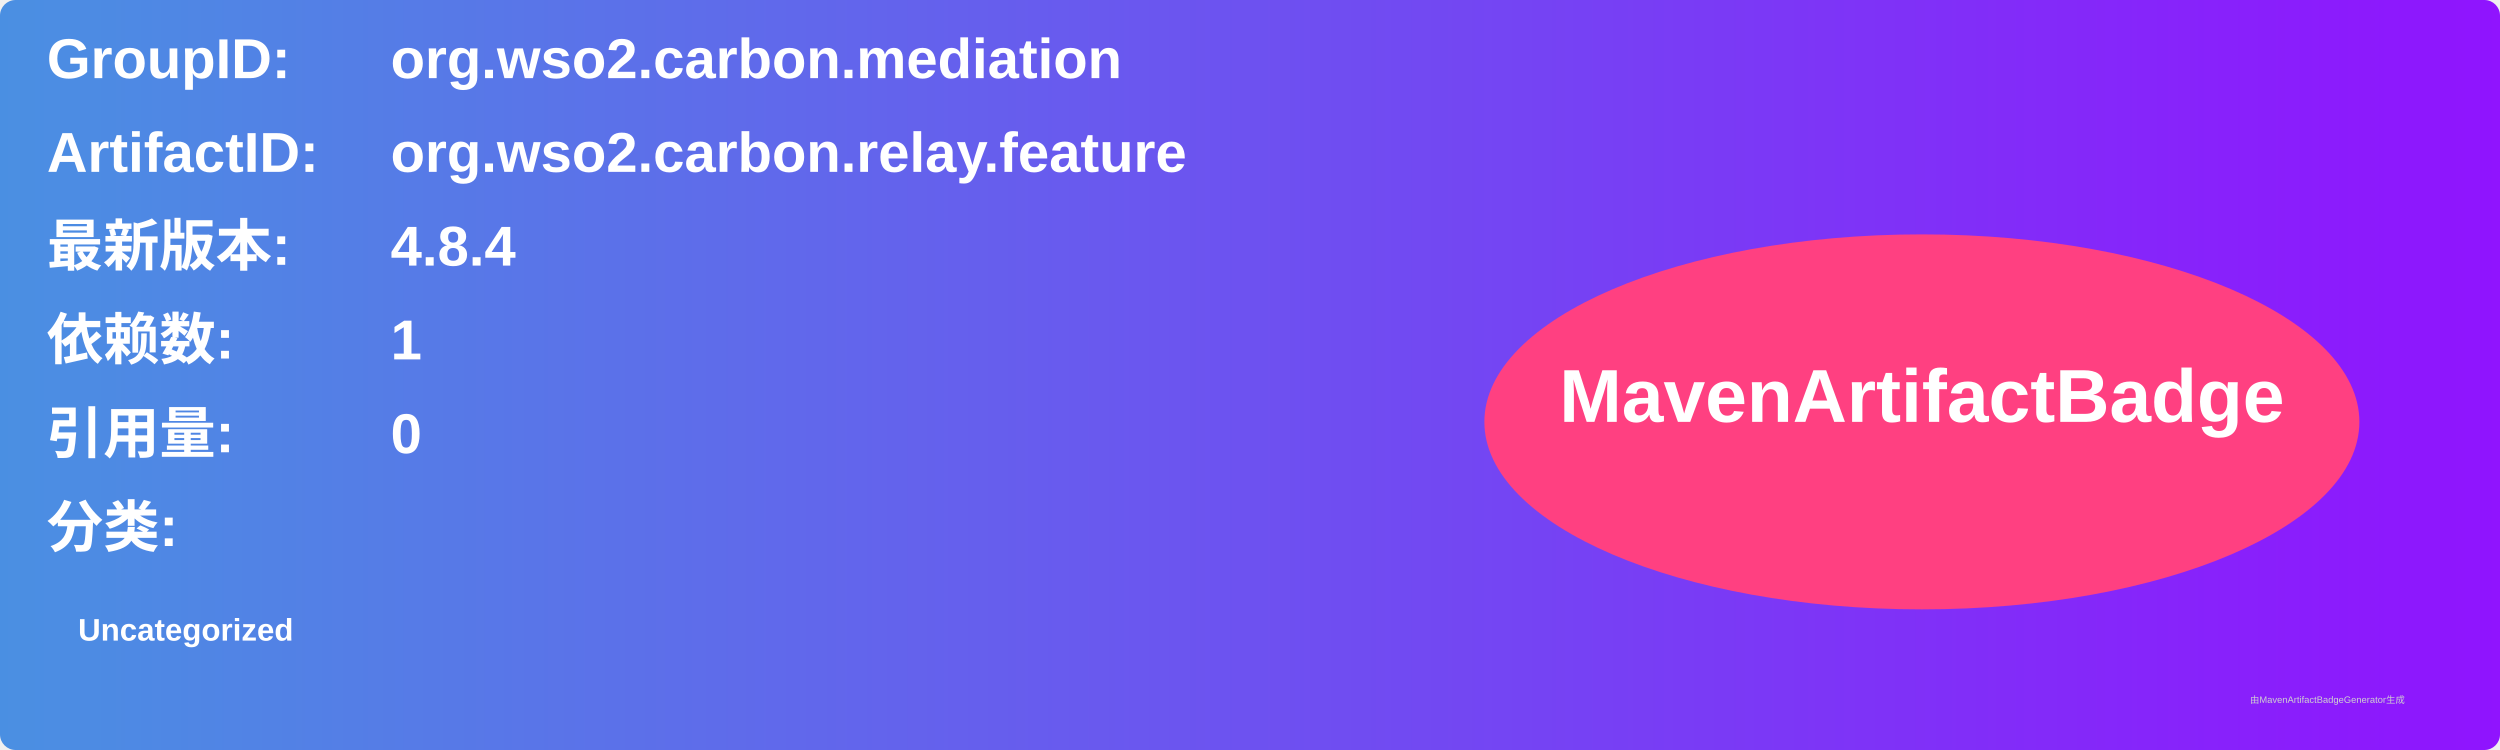
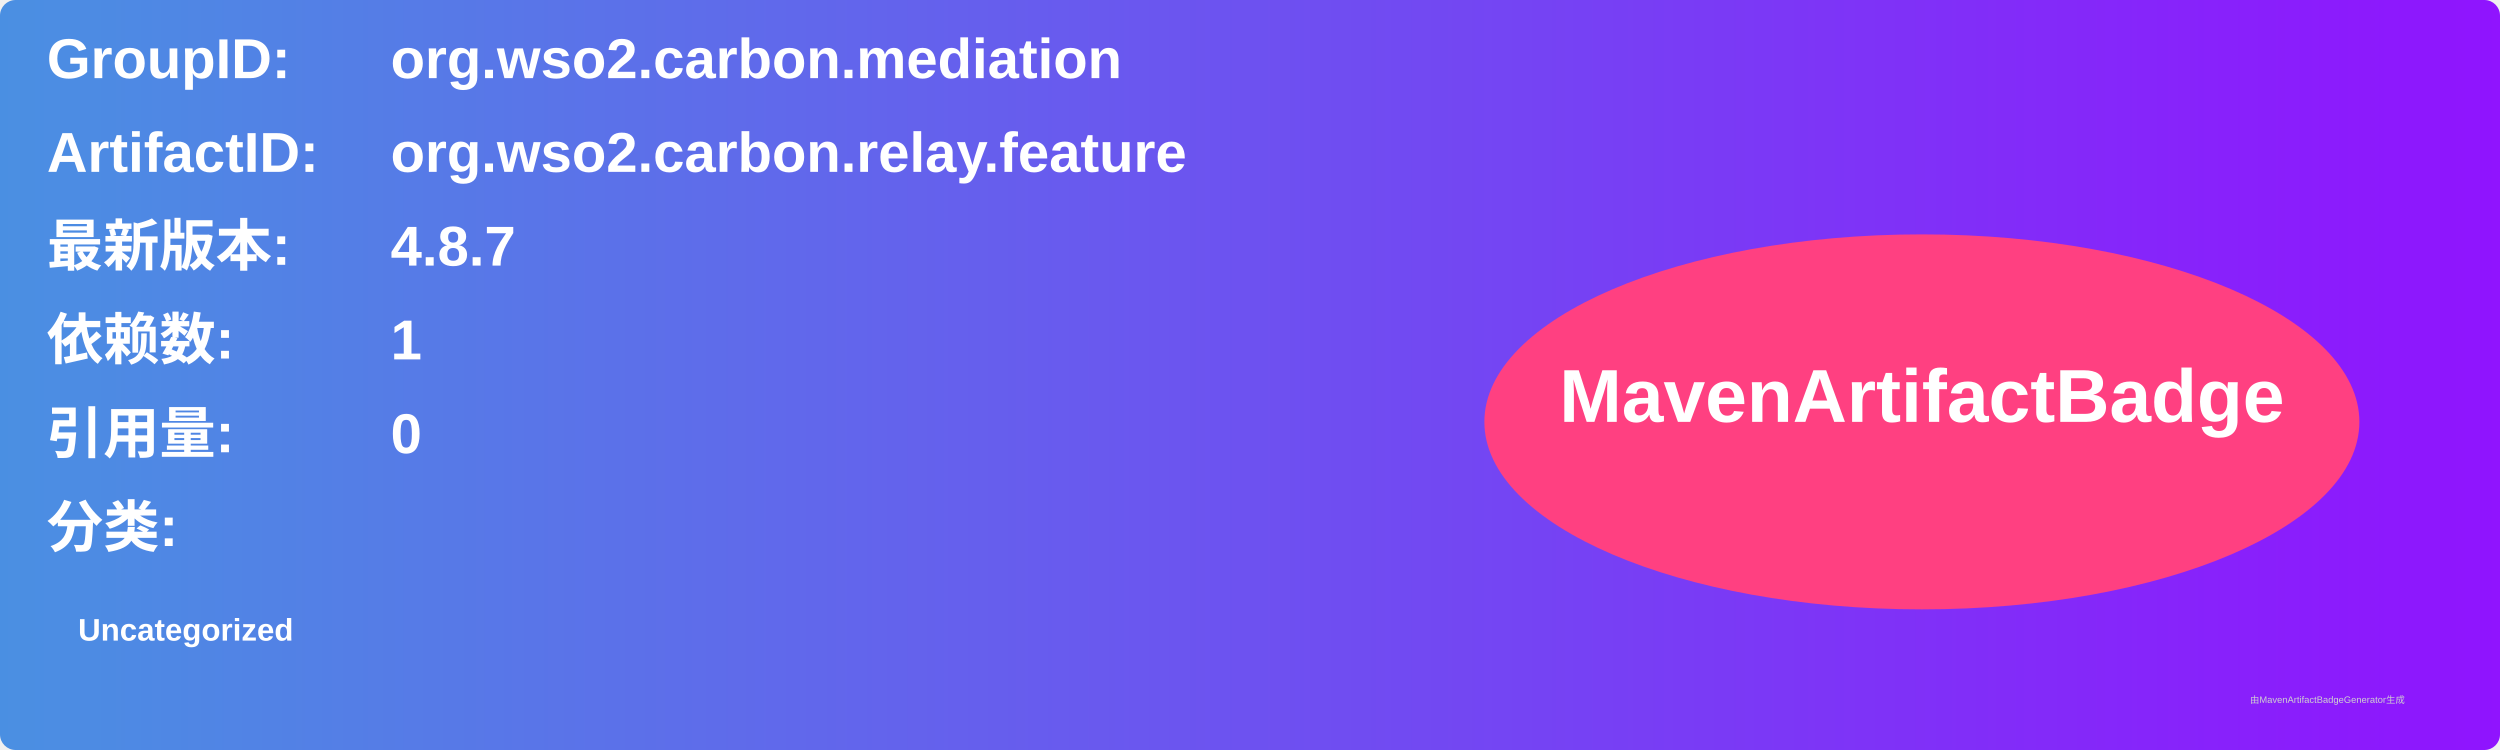
<svg xmlns="http://www.w3.org/2000/svg" width="800" height="240" viewBox="0 0 800 240">
  <linearGradient id="grad" x1="0%" y1="0%" x2="100%" y2="0%">
    <stop offset="0%" stop-color="#4a90e2" />
    <stop offset="100%" stop-color="#9013fe" />
  </linearGradient>
  <rect width="100%" height="100%" rx="5" ry="5" fill="url(#grad)" />
  <g transform="translate(15, 15)">
    <text x="0" y="10" font-family="Arial" font-size="18" fill="white" font-weight="bold" width="260">GroupID:</text>
    <text x="110" y="10" font-family="Arial" font-size="18" fill="white" font-weight="bold" width="460">org.wso2.carbon.mediation</text>
    <text x="0" y="40" font-family="Arial" font-size="18" fill="white" font-weight="bold" width="260">ArtifactID:</text>
    <text x="110" y="40" font-family="Arial" font-size="18" fill="white" font-weight="bold" width="460">org.wso2.carbon.relay.feature</text>
    <text x="0" y="70" font-family="Arial" font-size="18" fill="white" font-weight="bold">最新版本:</text>
    <text x="110" y="70" font-family="Arial" font-size="18" fill="white" font-weight="bold">
-       <tspan font-weight="bold">4.8.4</tspan>
+       <tspan font-weight="bold">4.8.7</tspan>
    </text>
    <text x="0" y="100" font-family="Arial" font-size="18" fill="white" font-weight="bold">依赖数: </text>
    <text x="110" y="100" font-family="Arial" font-size="18" fill="white">
      <tspan font-weight="bold">1</tspan>
    </text>
    <text x="0" y="130" font-family="Arial" font-size="18" fill="white" font-weight="bold">引用量: </text>
    <text x="110" y="130" font-family="Arial" font-size="18" fill="white">
      <tspan font-weight="bold">0</tspan>
    </text>
    <text x="0" y="160" font-family="Arial" font-size="18" fill="white" font-weight="bold">分类:</text>
    <text x="10" y="190" font-family="Arial" font-size="10" fill="white">
      <tspan font-weight="bold">Uncategorized</tspan>
    </text>
    <ellipse cx="600" cy="120" rx="140" ry="60" fill="#ff4081" />
    <text x="600" y="120" text-anchor="middle" font-family="Arial" font-size="24" fill="white" font-weight="bold">MavenArtifactBadge</text>
  </g>
  <text x="720" y="225" font-family="Arial" font-size="3" fill="#d0d0d0">由MavenArtifactBadgeGenerator生成</text>
</svg>
